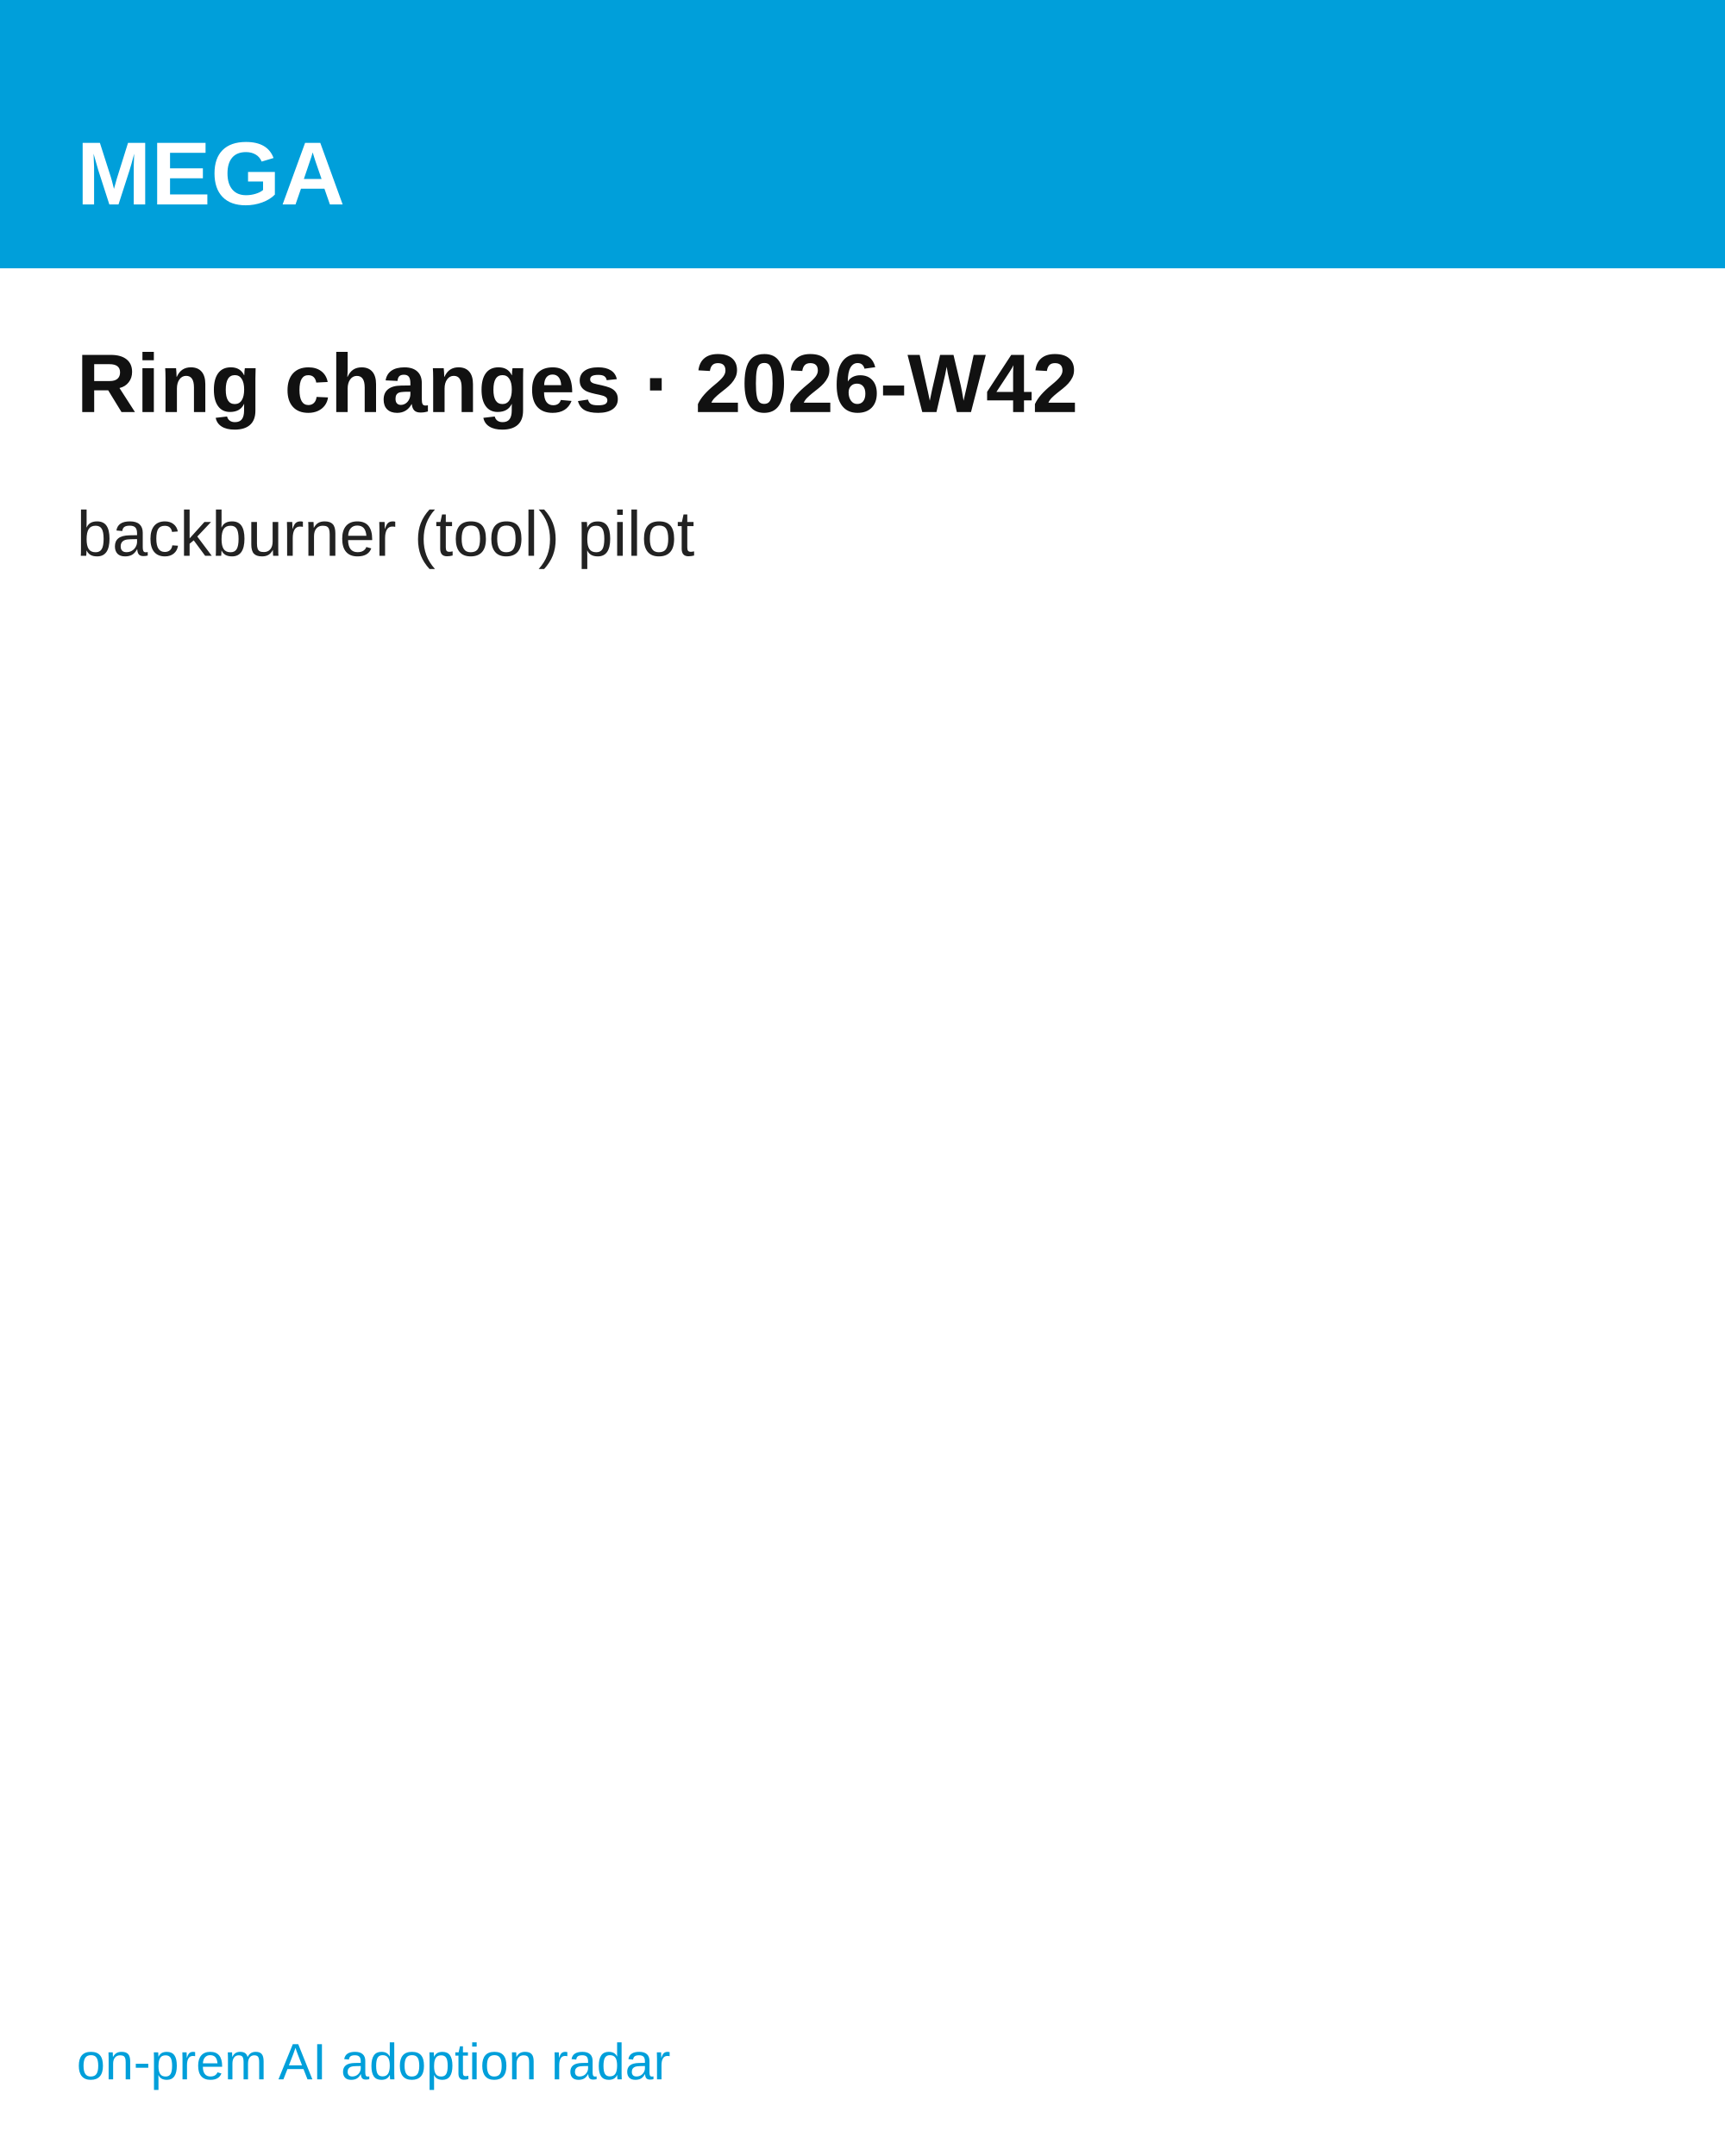
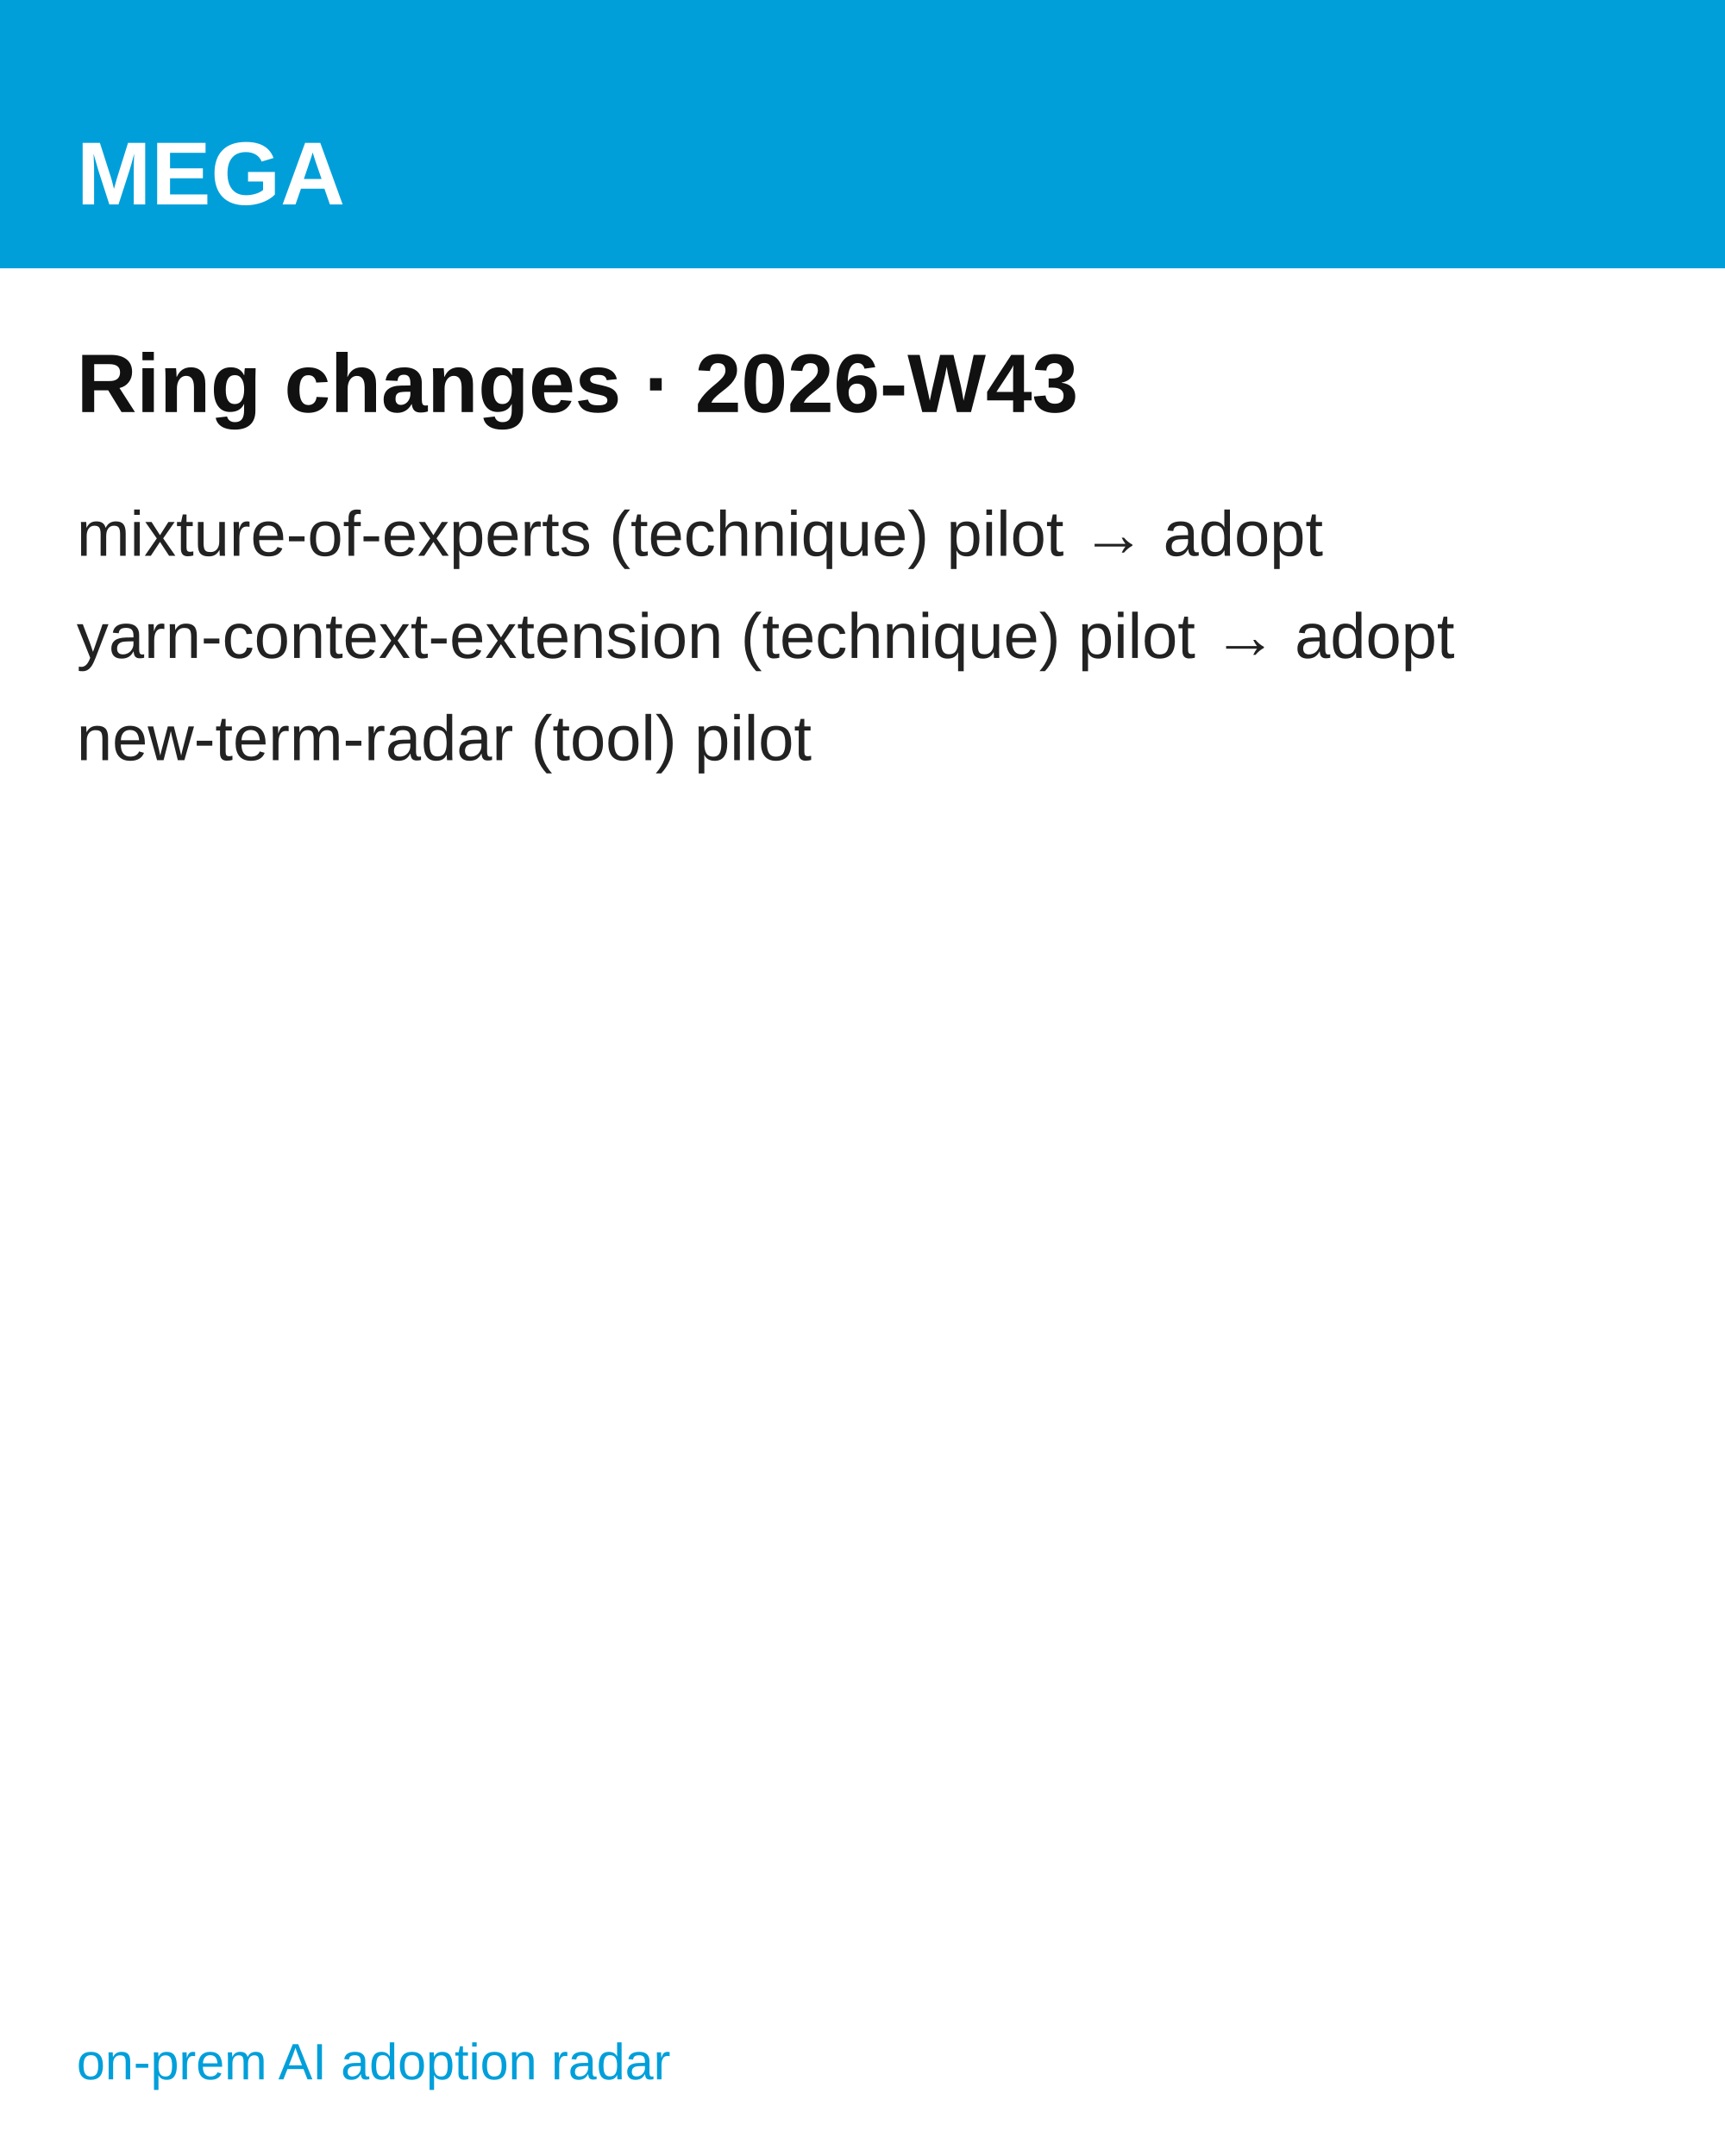
<svg xmlns="http://www.w3.org/2000/svg" width="1080" height="1350" viewBox="0 0 1080 1350" font-family="'Hanken Grotesk', Arial, Helvetica, sans-serif">
  <rect width="1080" height="1350" fill="#ffffff" />
  <rect width="1080" height="168" fill="#009FDA" />
  <text x="48" y="128" font-size="56" font-weight="700" fill="#ffffff">MEGA</text>
-   <text x="48" y="258" font-size="52" font-weight="700" fill="#111111">Ring changes · 2026-W42</text>
-   <text x="48" y="348" font-size="40" fill="#222222">backburner  (tool) pilot</text>
+   <text x="48" y="258" font-size="52" font-weight="700" fill="#111111">Ring changes · 2026-W43</text>
+   <text x="48" y="348" font-size="40" fill="#222222">mixture-of-experts  (technique) pilot → adopt</text>
+   <text x="48" y="412" font-size="40" fill="#222222">yarn-context-extension  (technique) pilot → adopt</text>
+   <text x="48" y="476" font-size="40" fill="#222222">new-term-radar  (tool) pilot</text>
  <text x="48" y="1302" font-size="32" fill="#009FDA">on-prem AI adoption radar</text>
</svg>
